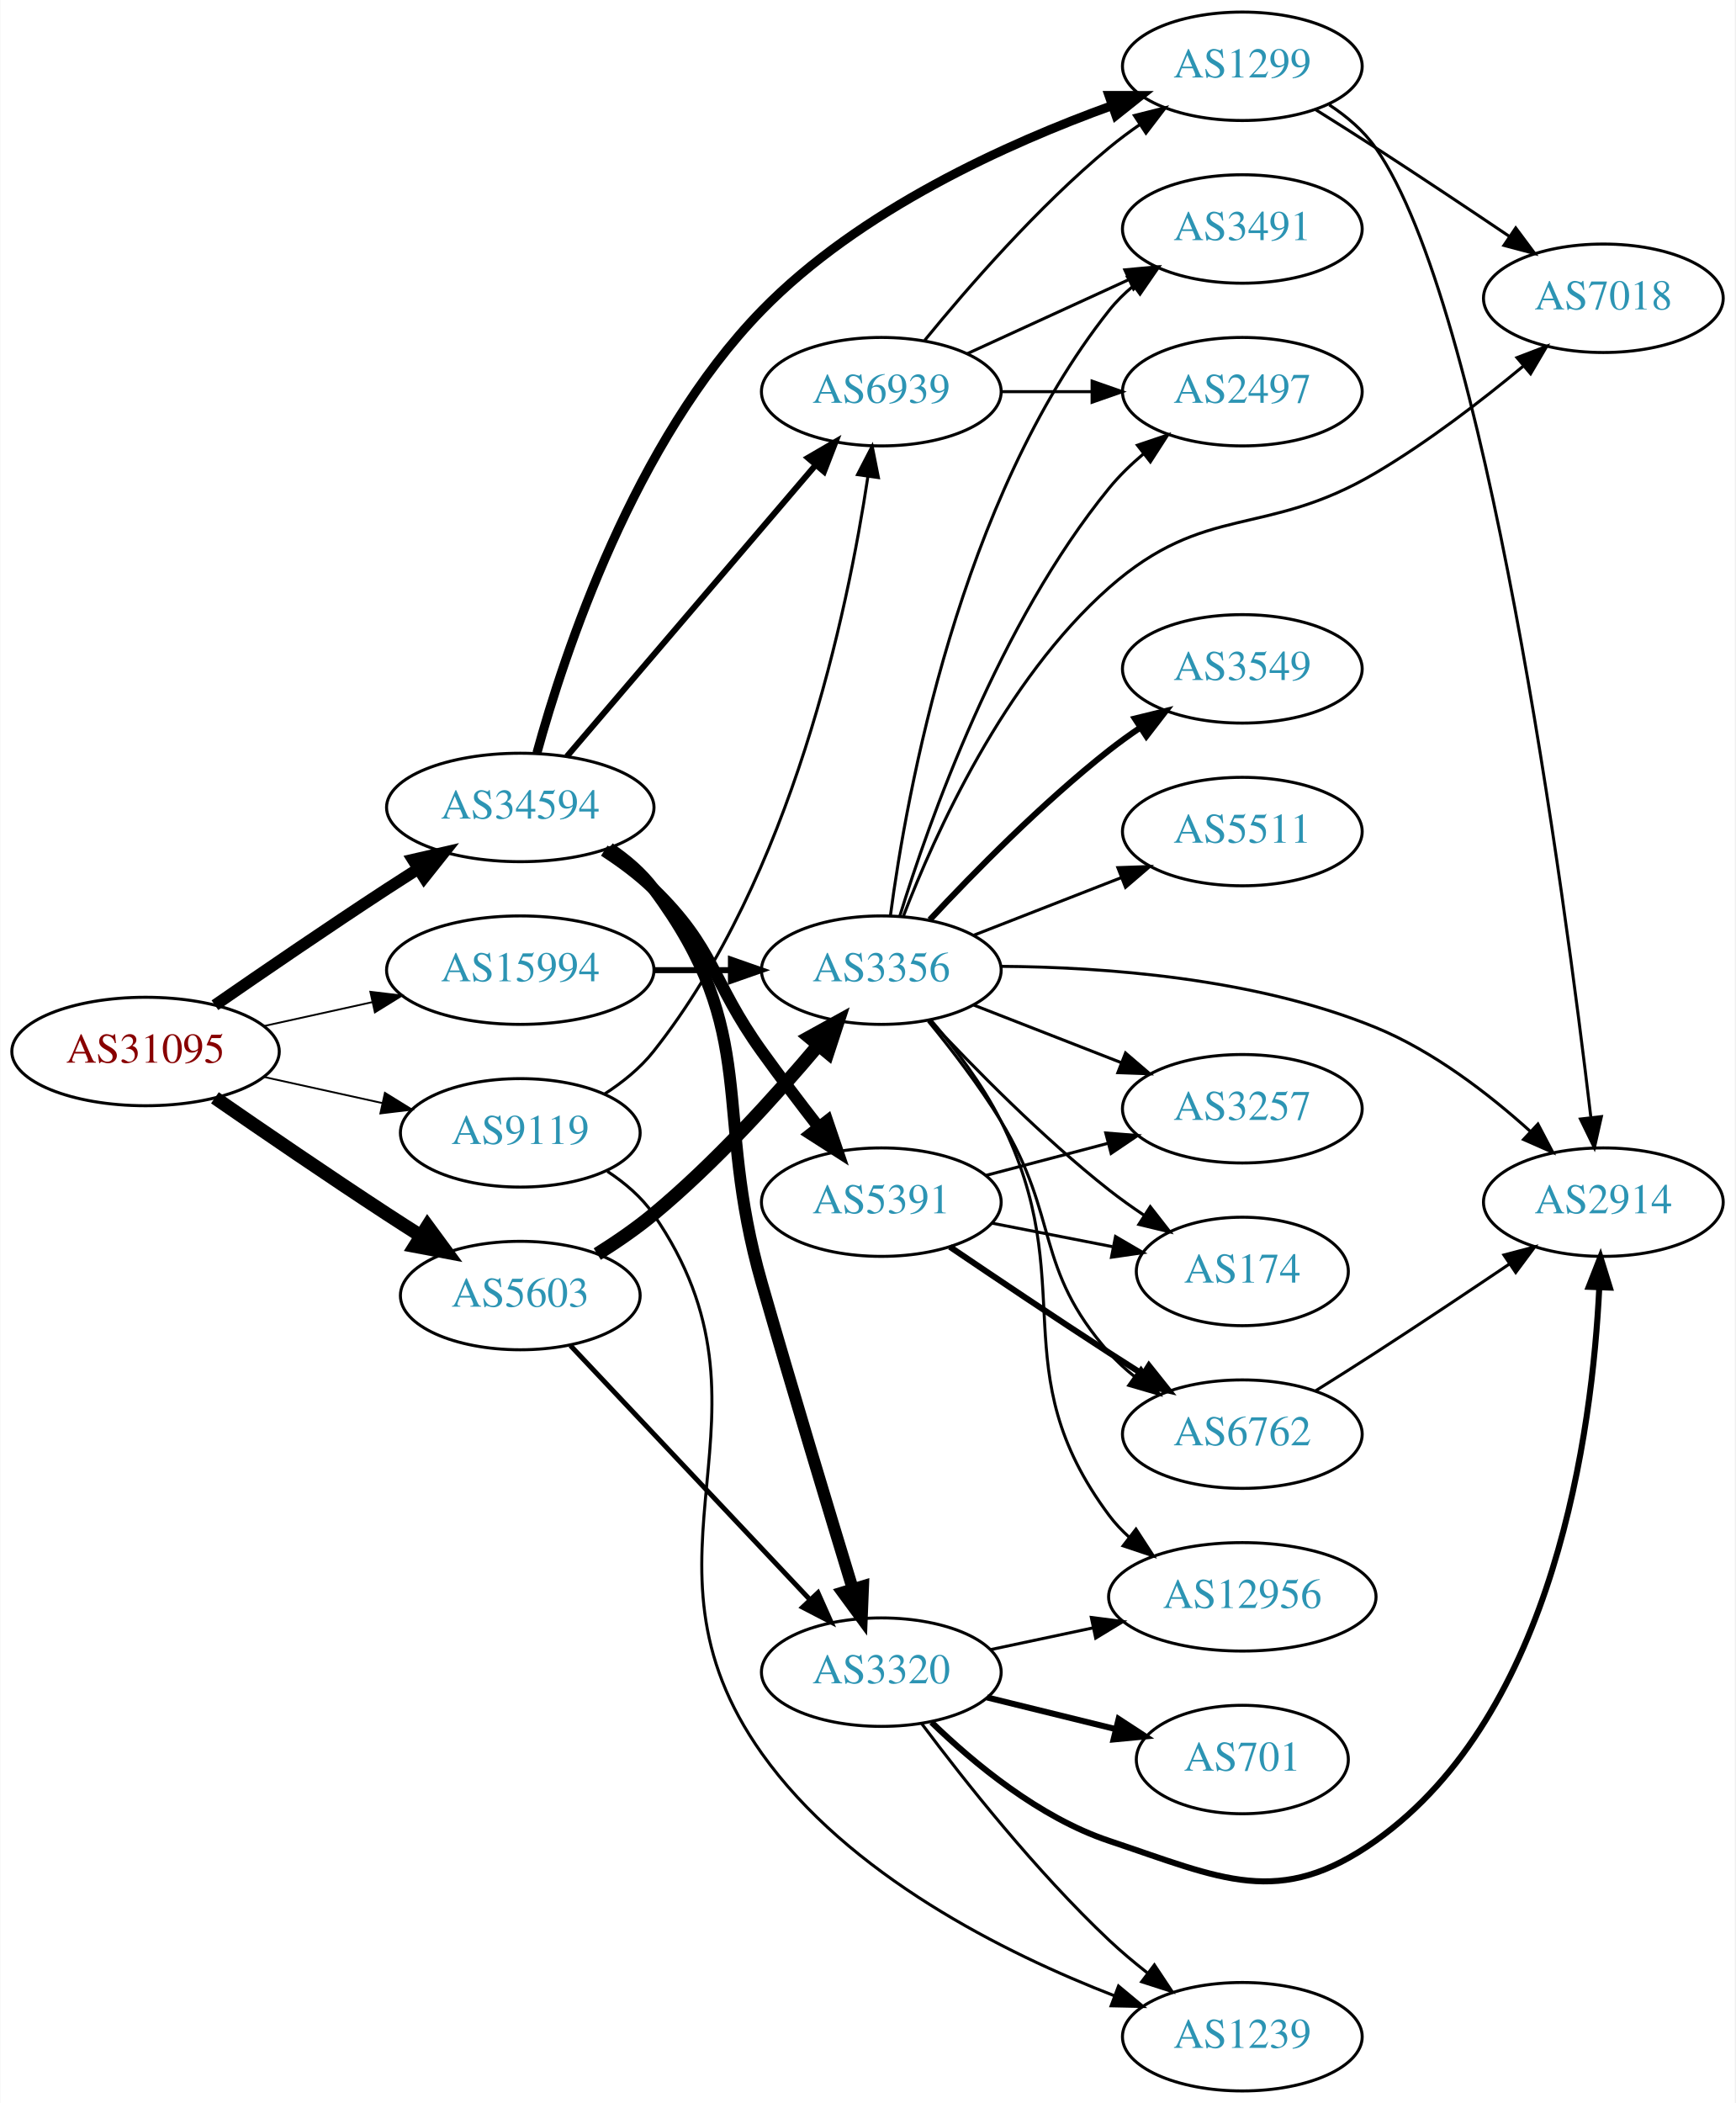
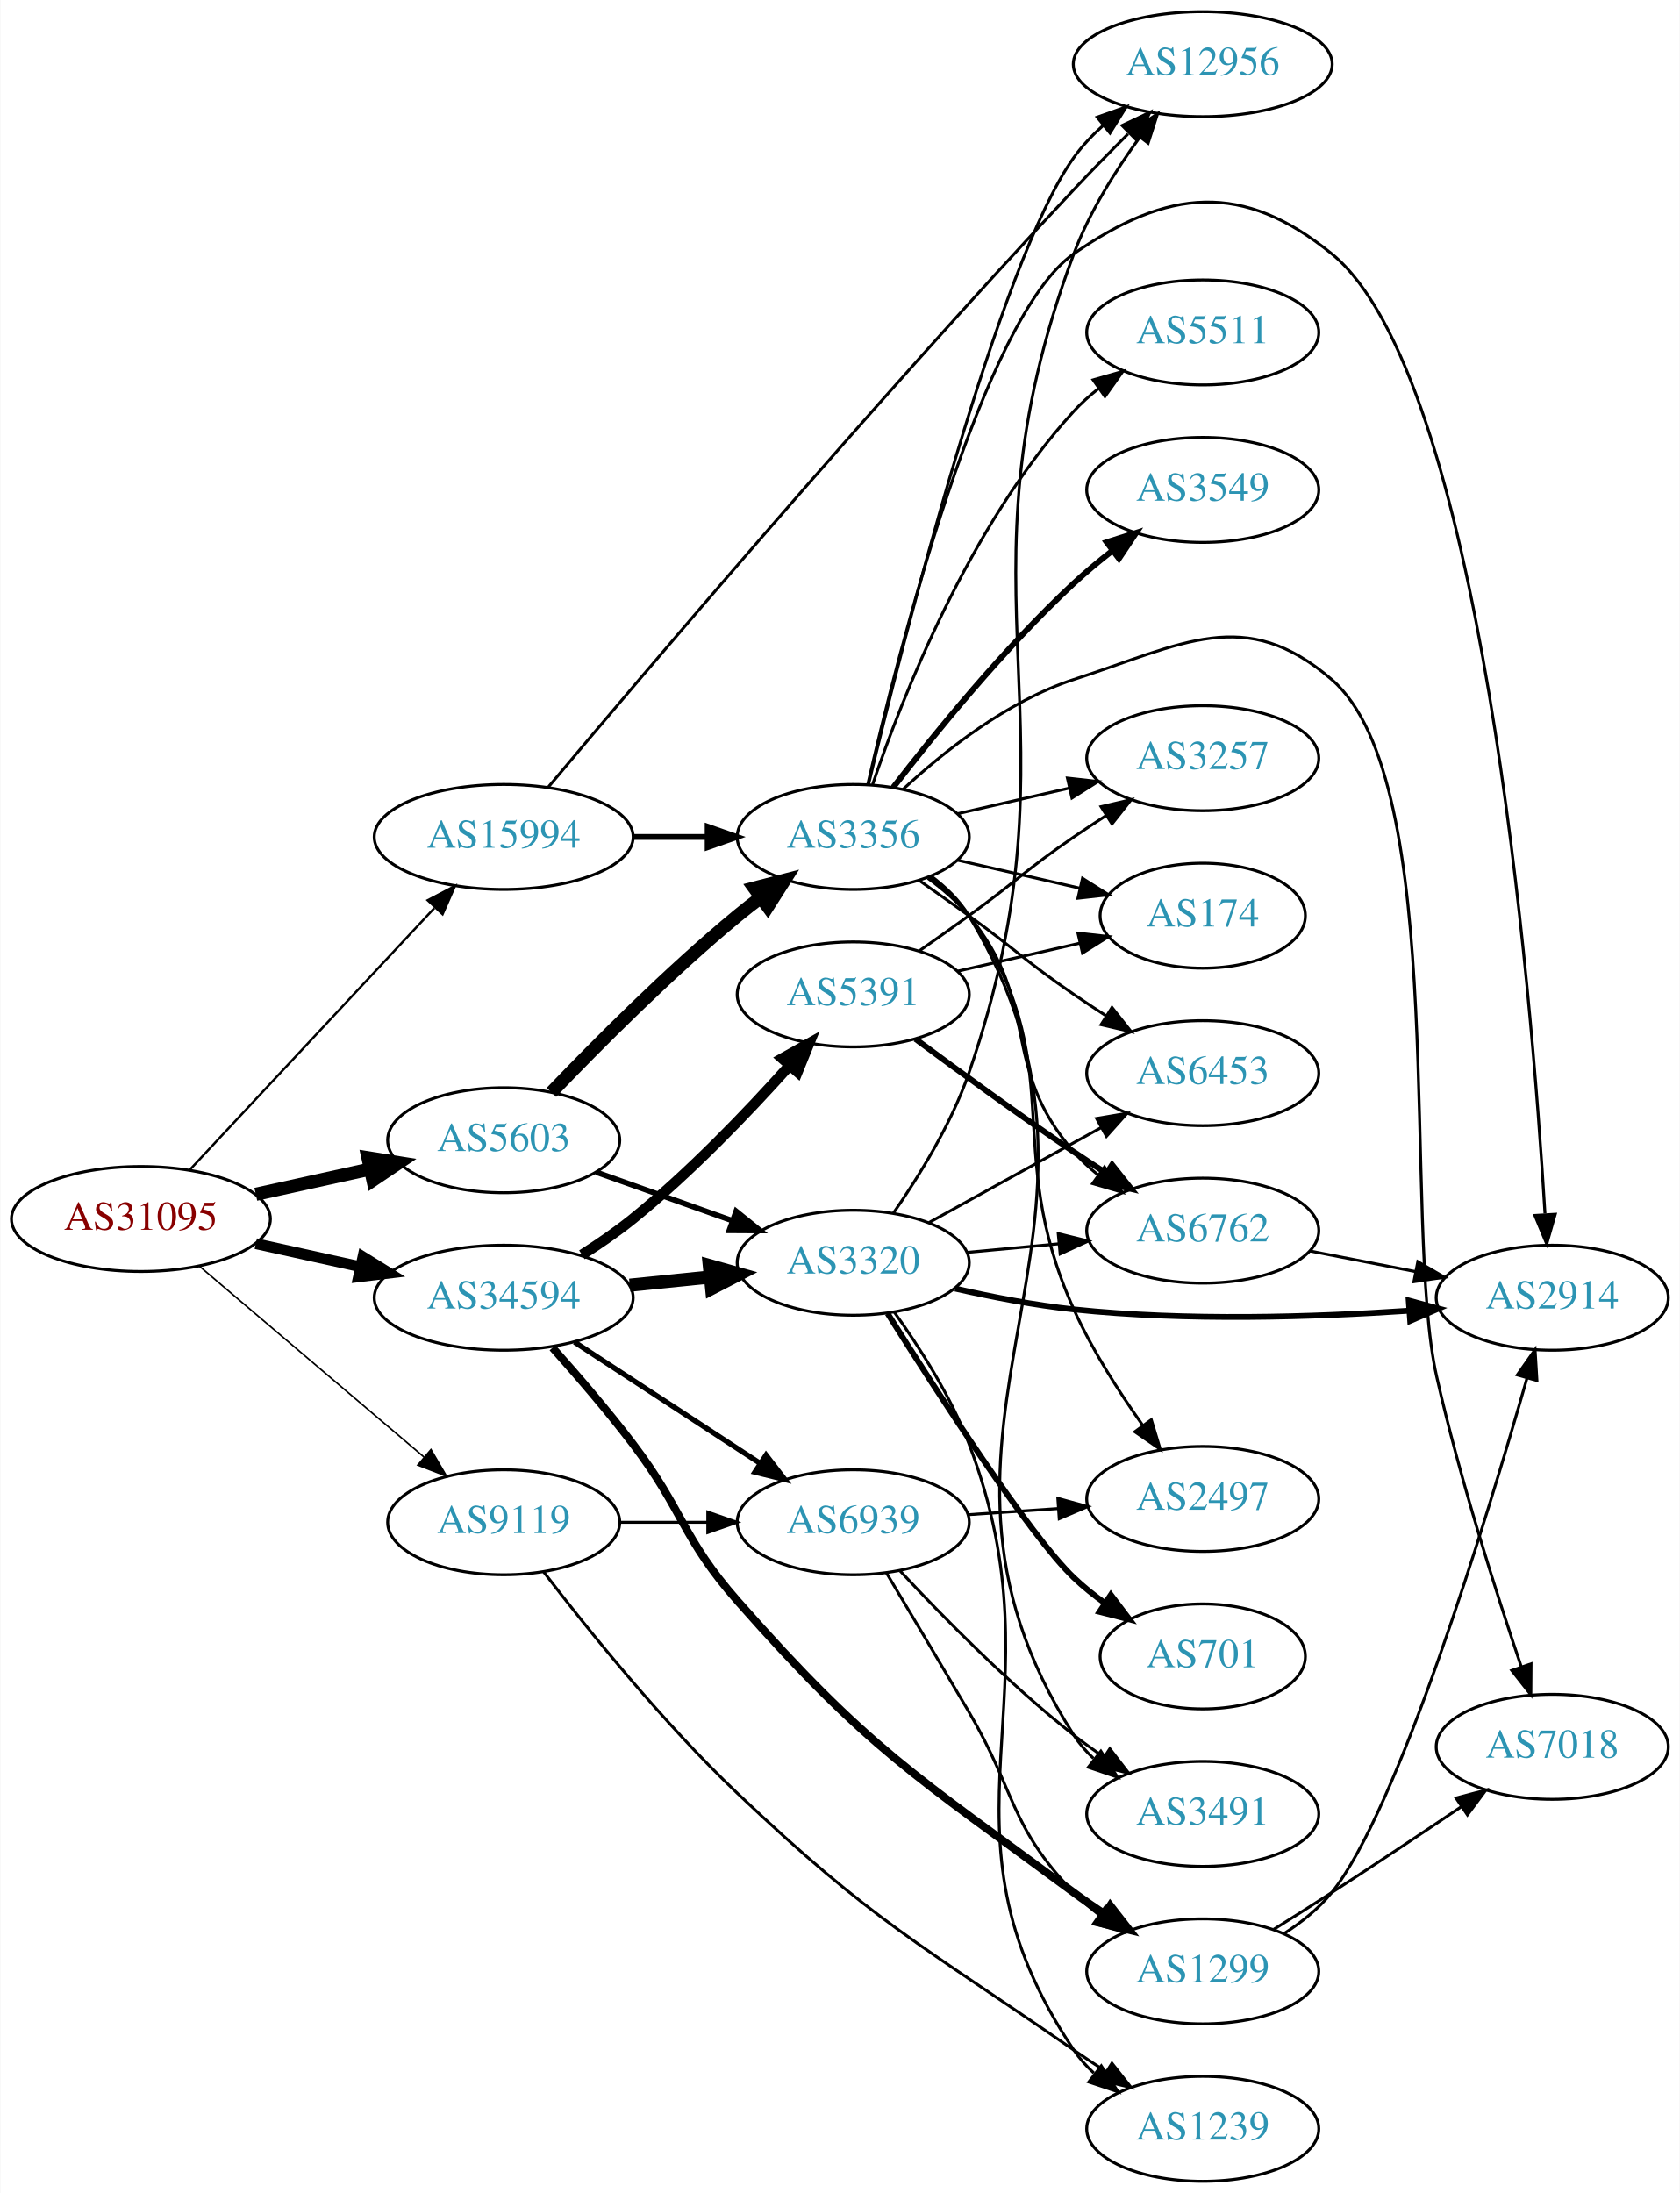
- <svg xmlns="http://www.w3.org/2000/svg" xmlns:xlink="http://www.w3.org/1999/xlink" width="576pt" height="698pt" viewBox="0.00 0.00 575.76 698.00">
-   <g id="graph0" class="graph" transform="scale(1 1) rotate(0) translate(4 694)">
-     <polygon fill="white" stroke="none" points="-4,4 -4,-694 571.762,-694 571.762,4 -4,4" />
+ <svg xmlns="http://www.w3.org/2000/svg" xmlns:xlink="http://www.w3.org/1999/xlink" width="576pt" height="752pt" viewBox="0.00 0.00 575.76 752.00">
+   <g id="graph0" class="graph" transform="scale(1 1) rotate(0) translate(4 748)">
+     <polygon fill="white" stroke="none" points="-4,4 -4,-748 571.762,-748 571.762,4 -4,4" />
    <g id="node1" class="node">
      <g id="a_node1">
        <a xlink:href="/asn/31095" xlink:title="AS31095 ~ Letaliska 26 [AT]">
-           <ellipse fill="#ffffff" stroke="black" cx="44.196" cy="-345" rx="44.393" ry="18" />
-           <text text-anchor="middle" x="44.196" y="-341.3" font-family="Times,serif" font-size="14.00" fill="#880000">AS31095</text>
+           <ellipse fill="#ffffff" stroke="black" cx="44.196" cy="-330" rx="44.393" ry="18" />
+           <text text-anchor="middle" x="44.196" y="-326.3" font-family="Times,serif" font-size="14.00" fill="#880000">AS31095</text>
        </a>
      </g>
    </g>
    <g id="node2" class="node">
      <g id="a_node2">
        <a xlink:href="/asn/5603" xlink:title="AS5603 ~ Telekom Slovenije d.d. [SI]">
-           <ellipse fill="#ffffff" stroke="black" cx="168.588" cy="-264" rx="39.794" ry="18" />
-           <text text-anchor="middle" x="168.588" y="-260.3" font-family="Times,serif" font-size="14.00" fill="#2c94b3">AS5603</text>
+           <ellipse fill="#ffffff" stroke="black" cx="168.588" cy="-357" rx="39.794" ry="18" />
+           <text text-anchor="middle" x="168.588" y="-353.3" font-family="Times,serif" font-size="14.00" fill="#2c94b3">AS5603</text>
        </a>
      </g>
    </g>
    <g id="edge1" class="edge">
-       <path fill="none" stroke="black" stroke-width="4.5" d="M67.227,-329.633C83.029,-318.695 104.886,-303.739 124.392,-291 127.974,-288.661 131.745,-286.241 135.505,-283.856" />
-       <polygon fill="black" stroke="black" stroke-width="4.5" points="137.8,-287.064 144.166,-278.404 133.605,-280.399 137.8,-287.064" />
+       <path fill="none" stroke="black" stroke-width="4.5" d="M83.586,-338.469C95.977,-341.202 109.824,-344.257 122.644,-347.085" />
+       <polygon fill="black" stroke="black" stroke-width="4.5" points="122.045,-350.985 132.659,-349.295 123.742,-343.295 122.045,-350.985" />
    </g>
    <g id="node3" class="node">
      <g id="a_node3">
        <a xlink:href="/asn/9119" xlink:title="AS9119 ~ SOFTNET-AS [SI]">
-           <ellipse fill="#ffffff" stroke="black" cx="168.588" cy="-318" rx="39.794" ry="18" />
-           <text text-anchor="middle" x="168.588" y="-314.3" font-family="Times,serif" font-size="14.00" fill="#2c94b3">AS9119</text>
+           <ellipse fill="#ffffff" stroke="black" cx="168.588" cy="-226" rx="39.794" ry="18" />
+           <text text-anchor="middle" x="168.588" y="-222.3" font-family="Times,serif" font-size="14.00" fill="#2c94b3">AS9119</text>
        </a>
      </g>
    </g>
    <g id="edge2" class="edge">
-       <path fill="none" stroke="black" stroke-width="0.6" d="M83.586,-336.531C95.977,-333.798 109.824,-330.743 122.644,-327.915" />
-       <polygon fill="black" stroke="black" stroke-width="0.6" points="123.648,-331.278 132.659,-325.705 122.14,-324.442 123.648,-331.278" />
+       <path fill="none" stroke="black" stroke-width="0.529" d="M64.32,-313.75C85.008,-296.17 118.131,-268.025 141.269,-248.364" />
+       <polygon fill="black" stroke="black" stroke-width="0.529" points="143.645,-250.938 149,-241.795 139.113,-245.604 143.645,-250.938" />
    </g>
    <g id="node4" class="node">
      <g id="a_node4">
        <a xlink:href="/asn/15994" xlink:title="AS15994 ~ A1 Hrvatska d.o.o. Zagreb, Croatia [HR]">
-           <ellipse fill="#ffffff" stroke="black" cx="168.588" cy="-372" rx="44.393" ry="18" />
-           <text text-anchor="middle" x="168.588" y="-368.3" font-family="Times,serif" font-size="14.00" fill="#2c94b3">AS15994</text>
+           <ellipse fill="#ffffff" stroke="black" cx="168.588" cy="-461" rx="44.393" ry="18" />
+           <text text-anchor="middle" x="168.588" y="-457.3" font-family="Times,serif" font-size="14.00" fill="#2c94b3">AS15994</text>
        </a>
      </g>
    </g>
    <g id="edge3" class="edge">
-       <path fill="none" stroke="black" stroke-width="0.6" d="M83.586,-353.469C94.978,-355.982 107.6,-358.767 119.525,-361.397" />
-       <polygon fill="black" stroke="black" stroke-width="0.6" points="118.815,-364.825 129.335,-363.561 120.323,-357.989 118.815,-364.825" />
+       <path fill="none" stroke="black" stroke-width="0.794" d="M60.946,-346.858C82.244,-369.653 120.366,-410.456 144.792,-436.6" />
+       <polygon fill="black" stroke="black" stroke-width="0.794" points="142.514,-439.289 151.899,-444.207 147.629,-434.51 142.514,-439.289" />
    </g>
    <g id="node5" class="node">
      <g id="a_node5">
        <a xlink:href="/asn/34594" xlink:title="AS34594 ~ OT - OPTIMA TELEKOM d.d. [HR]">
-           <ellipse fill="#ffffff" stroke="black" cx="168.588" cy="-426" rx="44.393" ry="18" />
-           <text text-anchor="middle" x="168.588" y="-422.3" font-family="Times,serif" font-size="14.00" fill="#2c94b3">AS34594</text>
+           <ellipse fill="#ffffff" stroke="black" cx="168.588" cy="-303" rx="44.393" ry="18" />
+           <text text-anchor="middle" x="168.588" y="-299.3" font-family="Times,serif" font-size="14.00" fill="#2c94b3">AS34594</text>
        </a>
      </g>
    </g>
    <g id="edge4" class="edge">
-       <path fill="none" stroke="black" stroke-width="3.9" d="M67.227,-360.367C83.029,-371.305 104.886,-386.261 124.392,-399 127.713,-401.169 131.195,-403.406 134.681,-405.621" />
-       <polygon fill="black" stroke="black" stroke-width="3.9" points="132.938,-408.66 143.264,-411.032 136.671,-402.738 132.938,-408.66" />
+       <path fill="none" stroke="black" stroke-width="3.706" d="M83.586,-321.531C94.978,-319.018 107.6,-316.233 119.525,-313.603" />
+       <polygon fill="black" stroke="black" stroke-width="3.706" points="120.323,-317.011 129.335,-311.439 118.815,-310.175 120.323,-317.011" />
    </g>
    <g id="node6" class="node">
      <g id="a_node6">
        <a xlink:href="/asn/3356" xlink:title="AS3356 ~ Level 3 Parent, LLC [US]">
-           <ellipse fill="#ffffff" stroke="black" cx="288.431" cy="-372" rx="39.794" ry="18" />
-           <text text-anchor="middle" x="288.431" y="-368.3" font-family="Times,serif" font-size="14.00" fill="#2c94b3">AS3356</text>
+           <ellipse fill="#ffffff" stroke="black" cx="288.431" cy="-461" rx="39.794" ry="18" />
+           <text text-anchor="middle" x="288.431" y="-457.3" font-family="Times,serif" font-size="14.00" fill="#2c94b3">AS3356</text>
        </a>
      </g>
    </g>
    <g id="edge5" class="edge">
-       <path fill="none" stroke="black" stroke-width="4.5" d="M194.141,-277.764C200.45,-281.72 207.066,-286.257 212.784,-291 233.15,-307.891 253.306,-330.185 267.531,-347.107" />
-       <polygon fill="black" stroke="black" stroke-width="4.5" points="264.602,-349.744 274.012,-354.935 270.668,-344.722 264.602,-349.744" />
+       <path fill="none" stroke="black" stroke-width="4.5" d="M184.958,-373.422C200.422,-389.578 225.279,-414.578 248.784,-434 251.308,-436.085 253.987,-438.178 256.71,-440.225" />
+       <polygon fill="black" stroke="black" stroke-width="4.5" points="254.5,-443.486 264.905,-446.176 259.127,-437.114 254.5,-443.486" />
    </g>
    <g id="node7" class="node">
      <g id="a_node7">
        <a xlink:href="/asn/3320" xlink:title="AS3320 ~ DTAG [DE]">
-           <ellipse fill="#ffffff" stroke="black" cx="288.431" cy="-139" rx="39.794" ry="18" />
-           <text text-anchor="middle" x="288.431" y="-135.3" font-family="Times,serif" font-size="14.00" fill="#2c94b3">AS3320</text>
+           <ellipse fill="#ffffff" stroke="black" cx="288.431" cy="-315" rx="39.794" ry="18" />
+           <text text-anchor="middle" x="288.431" y="-311.3" font-family="Times,serif" font-size="14.00" fill="#2c94b3">AS3320</text>
        </a>
      </g>
    </g>
    <g id="edge6" class="edge">
-       <path fill="none" stroke="black" stroke-width="1.636" d="M185.237,-247.401C205.575,-225.828 241.243,-187.994 264.601,-163.216" />
-       <polygon fill="black" stroke="black" stroke-width="1.636" points="267.405,-165.345 271.717,-155.668 262.311,-160.543 267.405,-165.345" />
-     </g>
-     <g id="node19" class="node">
-       <g id="a_node19">
+       <path fill="none" stroke="black" stroke-width="1.875" d="M200.242,-346.075C214.452,-341.01 231.535,-334.922 246.8,-329.481" />
+       <polygon fill="black" stroke="black" stroke-width="1.875" points="248.276,-332.671 256.521,-326.017 245.926,-326.077 248.276,-332.671" />
+     </g>
+     <g id="node20" class="node">
+       <g id="a_node20">
        <a xlink:href="/asn/1239" xlink:title="AS1239 ~ Sprint [US]">
          <ellipse fill="#ffffff" stroke="black" cx="408.273" cy="-18" rx="39.794" ry="18" />
          <text text-anchor="middle" x="408.273" y="-14.3" font-family="Times,serif" font-size="14.00" fill="#2c94b3">AS1239</text>
        </a>
      </g>
    </g>
-     <g id="edge22" class="edge">
-       <path fill="none" stroke="black" d="M197.505,-305.219C203.316,-301.395 208.859,-296.673 212.784,-291 258.959,-224.27 201.835,-178.188 248.784,-112 277.413,-71.64 329.306,-45.735 365.899,-31.552" />
-       <polygon fill="black" stroke="black" points="367.175,-34.811 375.314,-28.029 364.722,-28.255 367.175,-34.811" />
-     </g>
-     <g id="node20" class="node">
-       <g id="a_node20">
-         <a xlink:href="/asn/6939" xlink:title="AS6939 ~ Hurricane Electric LLC [US]">
-           <ellipse fill="#ffffff" stroke="black" cx="288.431" cy="-564" rx="39.794" ry="18" />
-           <text text-anchor="middle" x="288.431" y="-560.3" font-family="Times,serif" font-size="14.00" fill="#2c94b3">AS6939</text>
-         </a>
-       </g>
-     </g>
-     <g id="edge21" class="edge">
-       <path fill="none" stroke="black" d="M196.533,-330.876C202.522,-334.74 208.389,-339.456 212.784,-345 258.777,-403.013 277.236,-491.004 283.968,-535.74" />
-       <polygon fill="black" stroke="black" points="280.536,-536.472 285.403,-545.883 287.467,-535.491 280.536,-536.472" />
-     </g>
-     <g id="edge26" class="edge">
-       <path fill="none" stroke="black" stroke-width="2" d="M212.799,-372C221.112,-372 229.875,-372 238.357,-372" />
-       <polygon fill="black" stroke="black" stroke-width="2" points="238.516,-375.5 248.516,-372 238.516,-368.5 238.516,-375.5" />
-     </g>
-     <g id="edge30" class="edge">
-       <path fill="none" stroke="black" stroke-width="4" d="M198.115,-412.422C203.617,-408.719 208.875,-404.249 212.784,-399 248.852,-350.575 232.119,-326.035 248.784,-268 258.867,-232.887 271.04,-192.578 278.994,-166.497" />
-       <polygon fill="black" stroke="black" stroke-width="4" points="282.349,-167.495 281.924,-156.909 275.655,-165.45 282.349,-167.495" />
-     </g>
-     <g id="edge28" class="edge">
-       <path fill="none" stroke="black" stroke-width="2" d="M184.038,-442.922C204.735,-467.159 242.935,-511.893 266.659,-539.675" />
-       <polygon fill="black" stroke="black" stroke-width="2" points="264.075,-542.039 273.231,-547.371 269.399,-537.494 264.075,-542.039" />
+     <g id="edge25" class="edge">
+       <path fill="none" stroke="black" d="M182.329,-208.929C197.211,-189.517 223.081,-157.364 248.784,-133 295.568,-88.653 311.068,-81.679 364.077,-45 367.595,-42.566 371.326,-40.087 375.064,-37.668" />
+       <polygon fill="black" stroke="black" points="377.137,-40.498 383.701,-32.181 373.383,-34.59 377.137,-40.498" />
    </g>
    <g id="node21" class="node">
      <g id="a_node21">
-         <a xlink:href="/asn/1299" xlink:title="AS1299 ~ Telia Carrier [EU]">
-           <ellipse fill="#ffffff" stroke="black" cx="408.273" cy="-672" rx="39.794" ry="18" />
-           <text text-anchor="middle" x="408.273" y="-668.3" font-family="Times,serif" font-size="14.00" fill="#2c94b3">AS1299</text>
-         </a>
-       </g>
-     </g>
-     <g id="edge27" class="edge">
-       <path fill="none" stroke="black" stroke-width="3" d="M174.117,-444.107C183.181,-477.089 206.409,-547.554 248.784,-591 281.226,-624.262 330.235,-646.395 365.157,-658.997" />
-       <polygon fill="black" stroke="black" stroke-width="3" points="364.013,-662.305 374.608,-662.3 366.323,-655.697 364.013,-662.305" />
-     </g>
-     <g id="node22" class="node">
-       <g id="a_node22">
-         <a xlink:href="/asn/5391" xlink:title="AS5391 ~ Croatian Telecom Inc. [HR]">
-           <ellipse fill="#ffffff" stroke="black" cx="288.431" cy="-295" rx="39.794" ry="18" />
-           <text text-anchor="middle" x="288.431" y="-291.3" font-family="Times,serif" font-size="14.00" fill="#2c94b3">AS5391</text>
-         </a>
-       </g>
+         <a xlink:href="/asn/6939" xlink:title="AS6939 ~ Hurricane Electric LLC [US]">
+           <ellipse fill="#ffffff" stroke="black" cx="288.431" cy="-226" rx="39.794" ry="18" />
+           <text text-anchor="middle" x="288.431" y="-222.3" font-family="Times,serif" font-size="14.00" fill="#2c94b3">AS6939</text>
+         </a>
+       </g>
+     </g>
+     <g id="edge24" class="edge">
+       <path fill="none" stroke="black" d="M208.501,-226C218.054,-226 228.404,-226 238.367,-226" />
+       <polygon fill="black" stroke="black" points="238.559,-229.5 248.559,-226 238.559,-222.5 238.559,-229.5" />
    </g>
    <g id="edge29" class="edge">
-       <path fill="none" stroke="black" stroke-width="4" d="M196.472,-411.671C202.196,-407.964 207.962,-403.682 212.784,-399 233.478,-378.906 231.954,-368.425 248.784,-345 254.771,-336.668 261.541,-327.751 267.723,-319.788" />
-       <polygon fill="black" stroke="black" stroke-width="4" points="270.489,-321.933 273.895,-311.901 264.976,-317.619 270.489,-321.933" />
+       <path fill="none" stroke="black" stroke-width="2" d="M212.799,-461C221.112,-461 229.875,-461 238.357,-461" />
+       <polygon fill="black" stroke="black" stroke-width="2" points="238.516,-464.5 248.516,-461 238.516,-457.5 238.516,-464.5" />
    </g>
    <g id="node8" class="node">
      <g id="a_node8">
        <a xlink:href="/asn/12956" xlink:title="AS12956 ~ TELXIUS [ES]">
-           <ellipse fill="#ffffff" stroke="black" cx="408.273" cy="-164" rx="44.393" ry="18" />
-           <text text-anchor="middle" x="408.273" y="-160.3" font-family="Times,serif" font-size="14.00" fill="#2c94b3">AS12956</text>
-         </a>
-       </g>
+           <ellipse fill="#ffffff" stroke="black" cx="408.273" cy="-726" rx="44.393" ry="18" />
+           <text text-anchor="middle" x="408.273" y="-722.3" font-family="Times,serif" font-size="14.00" fill="#2c94b3">AS12956</text>
+         </a>
+       </g>
+     </g>
+     <g id="edge30" class="edge">
+       <path fill="none" stroke="black" d="M183.844,-478.057C215.485,-515.74 294.307,-608.639 364.077,-683 369.983,-689.294 376.51,-695.942 382.663,-702.08" />
+       <polygon fill="black" stroke="black" points="380.611,-704.973 390.183,-709.517 385.534,-699.996 380.611,-704.973" />
+     </g>
+     <g id="edge34" class="edge">
+       <path fill="none" stroke="black" stroke-width="4.5" d="M211.799,-307.298C220.724,-308.207 230.207,-309.173 239.331,-310.102" />
+       <polygon fill="black" stroke="black" stroke-width="4.5" points="239.084,-314.035 249.431,-311.13 239.882,-306.2 239.084,-314.035" />
+     </g>
+     <g id="edge31" class="edge">
+       <path fill="none" stroke="black" stroke-width="1.8" d="M192.87,-287.787C211.1,-275.876 236.621,-259.2 256.556,-246.174" />
+       <polygon fill="black" stroke="black" stroke-width="1.8" points="258.54,-249.059 264.997,-240.659 254.711,-243.199 258.54,-249.059" />
+     </g>
+     <g id="node22" class="node">
+       <g id="a_node22">
+         <a xlink:href="/asn/1299" xlink:title="AS1299 ~ Telia Carrier [EU]">
+           <ellipse fill="#ffffff" stroke="black" cx="408.273" cy="-72" rx="39.794" ry="18" />
+           <text text-anchor="middle" x="408.273" y="-68.3" font-family="Times,serif" font-size="14.00" fill="#2c94b3">AS1299</text>
+         </a>
+       </g>
+     </g>
+     <g id="edge33" class="edge">
+       <path fill="none" stroke="black" stroke-width="2.7" d="M185.33,-285.859C193.769,-276.406 204.173,-264.322 212.784,-253 230.247,-230.042 229.718,-220.644 248.784,-199 293.621,-148.101 309.532,-139.321 364.077,-99 367.438,-96.516 371.029,-94.029 374.652,-91.625" />
+       <polygon fill="black" stroke="black" stroke-width="2.7" points="376.554,-94.563 383.067,-86.207 372.765,-88.677 376.554,-94.563" />
+     </g>
+     <g id="node23" class="node">
+       <g id="a_node23">
+         <a xlink:href="/asn/5391" xlink:title="AS5391 ~ Croatian Telecom Inc. [HR]">
+           <ellipse fill="#ffffff" stroke="black" cx="288.431" cy="-407" rx="39.794" ry="18" />
+           <text text-anchor="middle" x="288.431" y="-403.3" font-family="Times,serif" font-size="14.00" fill="#2c94b3">AS5391</text>
+         </a>
+       </g>
+     </g>
+     <g id="edge32" class="edge">
+       <path fill="none" stroke="black" stroke-width="3.6" d="M195.417,-317.719C201.314,-321.463 207.42,-325.664 212.784,-330 232.39,-345.847 252.138,-366.471 266.393,-382.385" />
+       <polygon fill="black" stroke="black" stroke-width="3.6" points="264.075,-385.048 273.318,-390.228 269.323,-380.415 264.075,-385.048" />
    </g>
    <g id="edge7" class="edge">
-       <path fill="none" stroke="black" d="M304.812,-355.537C312.743,-346.283 322,-334.171 328.077,-322 355.051,-267.979 328.01,-239.425 364.077,-191 366.032,-188.376 368.324,-185.946 370.815,-183.709" />
-       <polygon fill="black" stroke="black" points="372.975,-186.463 378.746,-177.578 368.694,-180.925 372.975,-186.463" />
+       <path fill="none" stroke="black" d="M293.69,-479.062C305.311,-527.348 338.413,-658.174 364.077,-694 366.917,-697.964 370.397,-701.643 374.138,-704.988" />
+       <polygon fill="black" stroke="black" points="372.077,-707.823 382.06,-711.37 376.468,-702.371 372.077,-707.823" />
    </g>
    <g id="node9" class="node">
      <g id="a_node9">
-         <a xlink:href="/asn/5511" xlink:title="AS5511 ~ Orange S.A. [FR]">
-           <ellipse fill="#ffffff" stroke="black" cx="408.273" cy="-418" rx="39.794" ry="18" />
-           <text text-anchor="middle" x="408.273" y="-414.3" font-family="Times,serif" font-size="14.00" fill="#2c94b3">AS5511</text>
+         <a xlink:href="/asn/174" xlink:title="AS174 ~ Cogent Communications [US]">
+           <ellipse fill="#ffffff" stroke="black" cx="408.273" cy="-434" rx="35.194" ry="18" />
+           <text text-anchor="middle" x="408.273" y="-430.3" font-family="Times,serif" font-size="14.00" fill="#2c94b3">AS174</text>
        </a>
      </g>
    </g>
    <g id="edge8" class="edge">
-       <path fill="none" stroke="black" d="M319.167,-383.608C333.961,-389.382 352.039,-396.439 367.96,-402.654" />
-       <polygon fill="black" stroke="black" points="366.958,-406.02 377.546,-406.396 369.503,-399.499 366.958,-406.02" />
+       <path fill="none" stroke="black" d="M324.15,-453.045C337.243,-450.045 352.265,-446.604 365.906,-443.478" />
+       <polygon fill="black" stroke="black" points="367.047,-446.807 376.013,-441.162 365.484,-439.984 367.047,-446.807" />
    </g>
    <g id="node10" class="node">
      <g id="a_node10">
-         <a xlink:href="/asn/3491" xlink:title="AS3491 ~ PCCW Global, Inc. [US]">
-           <ellipse fill="#ffffff" stroke="black" cx="408.273" cy="-618" rx="39.794" ry="18" />
-           <text text-anchor="middle" x="408.273" y="-614.3" font-family="Times,serif" font-size="14.00" fill="#2c94b3">AS3491</text>
+         <a xlink:href="/asn/6453" xlink:title="AS6453 ~ TATA COMMUNICATIONS (AMERICA) INC [US]">
+           <ellipse fill="#ffffff" stroke="black" cx="408.273" cy="-380" rx="39.794" ry="18" />
+           <text text-anchor="middle" x="408.273" y="-376.3" font-family="Times,serif" font-size="14.00" fill="#2c94b3">AS6453</text>
        </a>
      </g>
    </g>
    <g id="edge9" class="edge">
-       <path fill="none" stroke="black" d="M291.459,-390.117C296.769,-430.282 314.293,-528.203 364.077,-591 366.412,-593.945 369.163,-596.657 372.126,-599.131" />
-       <polygon fill="black" stroke="black" points="370.189,-602.051 380.328,-605.124 374.318,-596.398 370.189,-602.051" />
+       <path fill="none" stroke="black" d="M311.188,-445.991C316.722,-442.121 322.641,-437.936 328.077,-434 344.277,-422.271 347.583,-418.311 364.077,-407 367.606,-404.581 371.343,-402.111 375.084,-399.698" />
+       <polygon fill="black" stroke="black" points="377.156,-402.528 383.725,-394.216 373.406,-396.618 377.156,-402.528" />
    </g>
    <g id="node11" class="node">
      <g id="a_node11">
-         <a xlink:href="/asn/2914" xlink:title="AS2914 ~ NTT America, Inc. [US]">
-           <ellipse fill="#ffffff" stroke="black" cx="528.116" cy="-295" rx="39.794" ry="18" />
-           <text text-anchor="middle" x="528.116" y="-291.3" font-family="Times,serif" font-size="14.00" fill="#2c94b3">AS2914</text>
+         <a xlink:href="/asn/5511" xlink:title="AS5511 ~ Orange S.A. [FR]">
+           <ellipse fill="#ffffff" stroke="black" cx="408.273" cy="-634" rx="39.794" ry="18" />
+           <text text-anchor="middle" x="408.273" y="-630.3" font-family="Times,serif" font-size="14.00" fill="#2c94b3">AS5511</text>
        </a>
      </g>
    </g>
    <g id="edge10" class="edge">
-       <path fill="none" stroke="black" d="M328.107,-373.262C362.089,-373.046 412.247,-369.453 452.469,-353 471.643,-345.157 490.057,-330.947 503.799,-318.556" />
-       <polygon fill="black" stroke="black" points="506.4,-320.916 511.32,-311.533 501.622,-315.8 506.4,-320.916" />
+       <path fill="none" stroke="black" d="M295.093,-479.027C305.095,-508.59 328.28,-567.983 364.077,-607 366.618,-609.77 369.506,-612.364 372.556,-614.764" />
+       <polygon fill="black" stroke="black" points="370.694,-617.734 380.878,-620.654 374.738,-612.021 370.694,-617.734" />
    </g>
    <g id="node12" class="node">
      <g id="a_node12">
-         <a xlink:href="/asn/2497" xlink:title="AS2497 ~ Internet Initiative Japan Inc. [JP]">
-           <ellipse fill="#ffffff" stroke="black" cx="408.273" cy="-564" rx="39.794" ry="18" />
-           <text text-anchor="middle" x="408.273" y="-560.3" font-family="Times,serif" font-size="14.00" fill="#2c94b3">AS2497</text>
+         <a xlink:href="/asn/3549" xlink:title="AS3549 ~ Level 3 Parent, LLC [US]">
+           <ellipse fill="#ffffff" stroke="black" cx="408.273" cy="-580" rx="39.794" ry="18" />
+           <text text-anchor="middle" x="408.273" y="-576.3" font-family="Times,serif" font-size="14.00" fill="#2c94b3">AS3549</text>
        </a>
      </g>
    </g>
    <g id="edge11" class="edge">
-       <path fill="none" stroke="black" d="M294.563,-389.922C304.209,-421.304 327.431,-487.131 364.077,-532 367.387,-536.052 371.319,-539.865 375.441,-543.347" />
-       <polygon fill="black" stroke="black" points="373.451,-546.233 383.491,-549.616 377.751,-540.71 373.451,-546.233" />
+       <path fill="none" stroke="black" stroke-width="2" d="M302.167,-478.016C316.272,-496.311 340.187,-525.761 364.077,-548 368.176,-551.816 372.726,-555.6 377.291,-559.159" />
+       <polygon fill="black" stroke="black" stroke-width="2" points="375.334,-562.066 385.43,-565.279 379.541,-556.472 375.334,-562.066" />
    </g>
    <g id="node13" class="node">
      <g id="a_node13">
-         <a xlink:href="/asn/7018" xlink:title="AS7018 ~ AT&amp;T Services, Inc. [US]">
-           <ellipse fill="#ffffff" stroke="black" cx="528.116" cy="-595" rx="39.794" ry="18" />
-           <text text-anchor="middle" x="528.116" y="-591.3" font-family="Times,serif" font-size="14.00" fill="#2c94b3">AS7018</text>
+         <a xlink:href="/asn/3491" xlink:title="AS3491 ~ PCCW Global, Inc. [US]">
+           <ellipse fill="#ffffff" stroke="black" cx="408.273" cy="-126" rx="39.794" ry="18" />
+           <text text-anchor="middle" x="408.273" y="-122.3" font-family="Times,serif" font-size="14.00" fill="#2c94b3">AS3491</text>
        </a>
      </g>
    </g>
    <g id="edge12" class="edge">
-       <path fill="none" stroke="black" d="M295.786,-389.983C306.166,-417.011 329.167,-468.213 364.077,-499 396.149,-527.284 415.645,-515.261 452.469,-537 469.836,-547.252 487.73,-561.026 501.643,-572.578" />
-       <polygon fill="black" stroke="black" points="499.443,-575.301 509.341,-579.08 503.96,-569.953 499.443,-575.301" />
+       <path fill="none" stroke="black" d="M315.105,-447.619C320.142,-443.863 324.857,-439.322 328.077,-434 393.265,-326.279 296.155,-259.018 364.077,-153 365.938,-150.096 368.234,-147.45 370.79,-145.051" />
+       <polygon fill="black" stroke="black" points="373.339,-147.501 379.061,-138.584 369.027,-141.986 373.339,-147.501" />
    </g>
    <g id="node14" class="node">
      <g id="a_node14">
-         <a xlink:href="/asn/6762" xlink:title="AS6762 ~ TELECOM ITALIA SPARKLE S.p.A. [IT]">
-           <ellipse fill="#ffffff" stroke="black" cx="408.273" cy="-218" rx="39.794" ry="18" />
-           <text text-anchor="middle" x="408.273" y="-214.3" font-family="Times,serif" font-size="14.00" fill="#2c94b3">AS6762</text>
+         <a xlink:href="/asn/7018" xlink:title="AS7018 ~ AT&amp;T Services, Inc. [US]">
+           <ellipse fill="#ffffff" stroke="black" cx="528.116" cy="-149" rx="39.794" ry="18" />
+           <text text-anchor="middle" x="528.116" y="-145.3" font-family="Times,serif" font-size="14.00" fill="#2c94b3">AS7018</text>
        </a>
      </g>
    </g>
    <g id="edge13" class="edge">
-       <path fill="none" stroke="black" d="M304.009,-355.092C311.705,-345.708 320.993,-333.615 328.077,-322 347.748,-289.748 339.033,-273.283 364.077,-245 366.569,-242.186 369.424,-239.562 372.453,-237.143" />
-       <polygon fill="black" stroke="black" points="374.638,-239.884 380.747,-231.227 370.573,-234.185 374.638,-239.884" />
+       <path fill="none" stroke="black" d="M305.486,-477.306C319.547,-490.34 341.252,-507.609 364.077,-515 401.452,-527.101 422.693,-540.627 452.469,-515 493.179,-479.964 476.62,-328.387 488.469,-276 496.335,-241.228 508.805,-202.108 517.444,-176.59" />
+       <polygon fill="black" stroke="black" points="520.846,-177.459 520.774,-166.865 514.223,-175.192 520.846,-177.459" />
    </g>
    <g id="node15" class="node">
      <g id="a_node15">
        <a xlink:href="/asn/3257" xlink:title="AS3257 ~ GTT [DE]">
-           <ellipse fill="#ffffff" stroke="black" cx="408.273" cy="-326" rx="39.794" ry="18" />
-           <text text-anchor="middle" x="408.273" y="-322.3" font-family="Times,serif" font-size="14.00" fill="#2c94b3">AS3257</text>
+           <ellipse fill="#ffffff" stroke="black" cx="408.273" cy="-488" rx="39.794" ry="18" />
+           <text text-anchor="middle" x="408.273" y="-484.3" font-family="Times,serif" font-size="14.00" fill="#2c94b3">AS3257</text>
        </a>
      </g>
    </g>
    <g id="edge14" class="edge">
-       <path fill="none" stroke="black" d="M319.167,-360.392C333.961,-354.618 352.039,-347.561 367.96,-341.346" />
-       <polygon fill="black" stroke="black" points="369.503,-344.501 377.546,-337.604 366.958,-337.98 369.503,-344.501" />
+       <path fill="none" stroke="black" d="M324.15,-468.955C336.15,-471.704 349.771,-474.825 362.463,-477.733" />
+       <polygon fill="black" stroke="black" points="361.866,-481.187 372.395,-480.009 363.429,-474.364 361.866,-481.187" />
    </g>
    <g id="node16" class="node">
      <g id="a_node16">
-         <a xlink:href="/asn/3549" xlink:title="AS3549 ~ Level 3 Parent, LLC [US]">
-           <ellipse fill="#ffffff" stroke="black" cx="408.273" cy="-472" rx="39.794" ry="18" />
-           <text text-anchor="middle" x="408.273" y="-468.3" font-family="Times,serif" font-size="14.00" fill="#2c94b3">AS3549</text>
+         <a xlink:href="/asn/2497" xlink:title="AS2497 ~ Internet Initiative Japan Inc. [JP]">
+           <ellipse fill="#ffffff" stroke="black" cx="408.273" cy="-234" rx="39.794" ry="18" />
+           <text text-anchor="middle" x="408.273" y="-230.3" font-family="Times,serif" font-size="14.00" fill="#2c94b3">AS2497</text>
        </a>
      </g>
    </g>
    <g id="edge15" class="edge">
-       <path fill="none" stroke="black" stroke-width="2" d="M304.528,-388.712C318.994,-404.235 341.851,-427.519 364.077,-445 367.362,-447.583 370.905,-450.133 374.501,-452.573" />
-       <polygon fill="black" stroke="black" stroke-width="2" points="372.595,-455.509 382.885,-458.033 376.415,-449.643 372.595,-455.509" />
+       <path fill="none" stroke="black" d="M314.59,-447.284C319.654,-443.545 324.51,-439.096 328.077,-434 363.691,-383.131 338.554,-355.609 364.077,-299 370.335,-285.121 379.42,-270.904 387.646,-259.319" />
+       <polygon fill="black" stroke="black" points="390.635,-261.162 393.708,-251.022 384.983,-257.032 390.635,-261.162" />
    </g>
    <g id="node17" class="node">
      <g id="a_node17">
-         <a xlink:href="/asn/174" xlink:title="AS174 ~ Cogent Communications [US]">
-           <ellipse fill="#ffffff" stroke="black" cx="408.273" cy="-272" rx="35.194" ry="18" />
-           <text text-anchor="middle" x="408.273" y="-268.3" font-family="Times,serif" font-size="14.00" fill="#2c94b3">AS174</text>
+         <a xlink:href="/asn/2914" xlink:title="AS2914 ~ NTT America, Inc. [US]">
+           <ellipse fill="#ffffff" stroke="black" cx="528.116" cy="-303" rx="39.794" ry="18" />
+           <text text-anchor="middle" x="528.116" y="-299.3" font-family="Times,serif" font-size="14.00" fill="#2c94b3">AS2914</text>
        </a>
      </g>
    </g>
    <g id="edge16" class="edge">
-       <path fill="none" stroke="black" d="M304.528,-355.288C318.994,-339.765 341.851,-316.481 364.077,-299 367.694,-296.155 371.625,-293.352 375.593,-290.69" />
-       <polygon fill="black" stroke="black" points="377.718,-293.485 384.232,-285.128 373.929,-287.599 377.718,-293.485" />
-     </g>
-     <g id="edge18" class="edge">
-       <path fill="none" stroke="black" d="M324.787,-146.501C335.484,-148.77 347.422,-151.303 358.819,-153.721" />
-       <polygon fill="black" stroke="black" points="358.143,-157.155 368.652,-155.806 359.596,-150.307 358.143,-157.155" />
-     </g>
-     <g id="edge17" class="edge">
-       <path fill="none" stroke="black" stroke-width="2" d="M305.09,-122.371C319.069,-108.83 340.87,-90.737 364.077,-83 401.346,-70.574 420.408,-60.298 452.469,-83 512.149,-125.257 524.455,-219.254 526.764,-266.594" />
-       <polygon fill="black" stroke="black" stroke-width="2" points="523.273,-266.897 527.14,-276.761 530.268,-266.639 523.273,-266.897" />
+       <path fill="none" stroke="black" d="M293.423,-479.071C303.776,-524.119 332.87,-639.338 364.077,-661 396.35,-683.402 421.987,-685.782 452.469,-661 503.649,-619.391 520.924,-409.486 525.616,-331.89" />
+       <polygon fill="black" stroke="black" points="529.137,-331.622 526.219,-321.437 522.149,-331.218 529.137,-331.622" />
    </g>
    <g id="node18" class="node">
      <g id="a_node18">
+         <a xlink:href="/asn/6762" xlink:title="AS6762 ~ TELECOM ITALIA SPARKLE S.p.A. [IT]">
+           <ellipse fill="#ffffff" stroke="black" cx="408.273" cy="-326" rx="39.794" ry="18" />
+           <text text-anchor="middle" x="408.273" y="-322.3" font-family="Times,serif" font-size="14.00" fill="#2c94b3">AS6762</text>
+         </a>
+       </g>
+     </g>
+     <g id="edge17" class="edge">
+       <path fill="none" stroke="black" d="M314.012,-446.844C319.106,-443.128 324.12,-438.799 328.077,-434 353.142,-403.606 338.243,-382.742 364.077,-353 366.542,-350.162 369.379,-347.523 372.397,-345.094" />
+       <polygon fill="black" stroke="black" points="374.583,-347.833 380.675,-339.164 370.507,-342.142 374.583,-347.833" />
+     </g>
+     <g id="edge18" class="edge">
+       <path fill="none" stroke="black" d="M302.169,-331.971C310.934,-344.558 322.045,-362.499 328.077,-380 369.105,-499.037 320.079,-543.028 364.077,-661 369.359,-675.163 378.241,-689.326 386.582,-700.8" />
+       <polygon fill="black" stroke="black" points="383.963,-703.139 392.787,-709.005 389.547,-698.917 383.963,-703.139" />
+     </g>
+     <g id="edge23" class="edge">
+       <path fill="none" stroke="black" d="M314.422,-328.785C331.608,-338.264 354.636,-350.966 373.459,-361.349" />
+       <polygon fill="black" stroke="black" points="371.871,-364.47 382.318,-366.235 375.252,-358.34 371.871,-364.47" />
+     </g>
+     <g id="edge19" class="edge">
+       <path fill="none" stroke="black" stroke-width="2" d="M323.375,-306.143C336.053,-303.254 350.634,-300.425 364.077,-299 402.568,-294.921 446.443,-296.339 478.975,-298.547" />
+       <polygon fill="black" stroke="black" stroke-width="2" points="478.89,-302.05 489.118,-299.285 479.398,-295.068 478.89,-302.05" />
+     </g>
+     <g id="edge20" class="edge">
+       <path fill="none" stroke="black" d="M327.366,-318.541C337.357,-319.474 348.275,-320.493 358.741,-321.47" />
+       <polygon fill="black" stroke="black" points="358.724,-324.983 369.006,-322.428 359.374,-318.014 358.724,-324.983" />
+     </g>
+     <g id="node19" class="node">
+       <g id="a_node19">
        <a xlink:href="/asn/701" xlink:title="AS701 ~ UUNET [US]">
-           <ellipse fill="#ffffff" stroke="black" cx="408.273" cy="-110" rx="35.194" ry="18" />
-           <text text-anchor="middle" x="408.273" y="-106.3" font-family="Times,serif" font-size="14.00" fill="#2c94b3">AS701</text>
-         </a>
-       </g>
-     </g>
-     <g id="edge19" class="edge">
-       <path fill="none" stroke="black" stroke-width="2" d="M323.516,-130.612C336.862,-127.328 352.29,-123.531 366.24,-120.098" />
-       <polygon fill="black" stroke="black" stroke-width="2" points="367.211,-123.463 376.085,-117.675 365.538,-116.666 367.211,-123.463" />
-     </g>
-     <g id="edge20" class="edge">
-       <path fill="none" stroke="black" d="M301.838,-121.904C315.843,-103.188 339.85,-72.809 364.077,-50 367.97,-46.336 372.283,-42.709 376.634,-39.286" />
-       <polygon fill="black" stroke="black" points="379.081,-41.824 384.946,-33.001 374.859,-36.241 379.081,-41.824" />
-     </g>
-     <g id="edge34" class="edge">
-       <path fill="none" stroke="black" d="M432.673,-232.439C439.114,-236.465 446.084,-240.868 452.469,-245 467.186,-254.525 483.367,-265.322 496.891,-274.44" />
-       <polygon fill="black" stroke="black" points="495.107,-277.459 505.352,-280.159 499.027,-271.659 495.107,-277.459" />
-     </g>
-     <g id="edge24" class="edge">
-       <path fill="none" stroke="black" d="M317.06,-576.661C333.017,-583.973 353.287,-593.261 370.57,-601.181" />
-       <polygon fill="black" stroke="black" points="369.269,-604.435 379.818,-605.419 372.185,-598.071 369.269,-604.435" />
-     </g>
-     <g id="edge25" class="edge">
-       <path fill="none" stroke="black" d="M328.343,-564C337.897,-564 348.246,-564 358.209,-564" />
-       <polygon fill="black" stroke="black" points="358.402,-567.5 368.402,-564 358.402,-560.5 358.402,-567.5" />
-     </g>
-     <g id="edge23" class="edge">
-       <path fill="none" stroke="black" d="M302.85,-581.065C316.964,-598.375 340.379,-625.345 364.077,-645 367.294,-647.668 370.794,-650.27 374.365,-652.741" />
-       <polygon fill="black" stroke="black" points="372.442,-655.666 382.721,-658.236 376.288,-649.817 372.442,-655.666" />
+           <ellipse fill="#ffffff" stroke="black" cx="408.273" cy="-180" rx="35.194" ry="18" />
+           <text text-anchor="middle" x="408.273" y="-176.3" font-family="Times,serif" font-size="14.00" fill="#2c94b3">AS701</text>
+         </a>
+       </g>
+     </g>
+     <g id="edge21" class="edge">
+       <path fill="none" stroke="black" stroke-width="2" d="M300.225,-297.613C316.984,-270.939 348.912,-221.482 364.077,-207 367.331,-203.893 370.998,-200.954 374.785,-198.24" />
+       <polygon fill="black" stroke="black" stroke-width="2" points="376.762,-201.128 383.153,-192.678 372.887,-195.299 376.762,-201.128" />
+     </g>
+     <g id="edge22" class="edge">
+       <path fill="none" stroke="black" d="M302.518,-298.05C311.096,-286.093 321.839,-269.354 328.077,-253 361.512,-165.341 311.742,-122.866 364.077,-45 366.001,-42.137 368.342,-39.52 370.927,-37.141" />
+       <polygon fill="black" stroke="black" points="373.478,-39.592 379.245,-30.704 369.194,-34.056 373.478,-39.592" />
+     </g>
+     <g id="edge40" class="edge">
+       <path fill="none" stroke="black" d="M444.95,-319.037C456.381,-316.806 469.203,-314.303 481.257,-311.951" />
+       <polygon fill="black" stroke="black" points="482.01,-315.37 491.154,-310.019 480.669,-308.499 482.01,-315.37" />
+     </g>
+     <g id="edge28" class="edge">
+       <path fill="none" stroke="black" d="M304.528,-209.288C318.994,-193.765 341.851,-170.481 364.077,-153 367.362,-150.417 370.905,-147.867 374.501,-145.427" />
+       <polygon fill="black" stroke="black" points="376.415,-148.357 382.885,-139.967 372.595,-142.491 376.415,-148.357" />
+     </g>
+     <g id="edge27" class="edge">
+       <path fill="none" stroke="black" d="M327.691,-228.597C337.57,-229.268 348.337,-229.999 358.667,-230.7" />
+       <polygon fill="black" stroke="black" points="358.588,-234.203 368.802,-231.388 359.062,-227.219 358.588,-234.203" />
+     </g>
+     <g id="edge26" class="edge">
+       <path fill="none" stroke="black" d="M299.814,-208.648C307.622,-195.571 318.566,-177.187 328.077,-161 344.22,-133.528 341.916,-121.895 364.077,-99 366.691,-96.299 369.628,-93.751 372.708,-91.379" />
+       <polygon fill="black" stroke="black" points="374.884,-94.129 381.073,-85.529 370.872,-88.392 374.884,-94.129" />
+     </g>
+     <g id="edge39" class="edge">
+       <path fill="none" stroke="black" d="M432.673,-86.439C439.114,-90.465 446.084,-94.868 452.469,-99 467.186,-108.525 483.367,-119.322 496.891,-128.44" />
+       <polygon fill="black" stroke="black" points="495.107,-131.459 505.352,-134.159 499.027,-125.659 495.107,-131.459" />
+     </g>
+     <g id="edge38" class="edge">
+       <path fill="none" stroke="black" d="M436.131,-84.946C442.123,-88.808 448.013,-93.505 452.469,-99 475.1,-126.902 505.39,-226.262 519.405,-275.265" />
+       <polygon fill="black" stroke="black" points="516.124,-276.523 522.218,-285.19 522.859,-274.615 516.124,-276.523" />
+     </g>
+     <g id="edge37" class="edge">
+       <path fill="none" stroke="black" d="M324.15,-414.955C337.243,-417.955 352.265,-421.396 365.906,-424.522" />
+       <polygon fill="black" stroke="black" points="365.484,-428.016 376.013,-426.838 367.047,-421.193 365.484,-428.016" />
    </g>
    <g id="edge36" class="edge">
-       <path fill="none" stroke="black" d="M437.142,-659.186C442.955,-655.363 448.511,-650.65 452.469,-645 489.262,-592.486 515.25,-397.129 523.939,-323.406" />
-       <polygon fill="black" stroke="black" points="527.465,-323.387 525.14,-313.05 520.511,-322.58 527.465,-323.387" />
+       <path fill="none" stroke="black" d="M311.188,-422.009C316.722,-425.879 322.641,-430.064 328.077,-434 344.277,-445.729 347.583,-449.689 364.077,-461 367.606,-463.419 371.343,-465.889 375.084,-468.302" />
+       <polygon fill="black" stroke="black" points="373.406,-471.382 383.725,-473.784 377.156,-465.472 373.406,-471.382" />
    </g>
    <g id="edge35" class="edge">
-       <path fill="none" stroke="black" d="M432.673,-657.561C439.114,-653.535 446.084,-649.132 452.469,-645 467.186,-635.475 483.367,-624.678 496.891,-615.56" />
-       <polygon fill="black" stroke="black" points="499.027,-618.341 505.352,-609.841 495.107,-612.541 499.027,-618.341" />
-     </g>
-     <g id="edge32" class="edge">
-       <path fill="none" stroke="black" stroke-width="2" d="M311.195,-280.159C326.021,-270.114 346.137,-256.611 364.077,-245 367.669,-242.675 371.446,-240.265 375.209,-237.885" />
-       <polygon fill="black" stroke="black" stroke-width="2" points="377.27,-240.724 383.874,-232.439 373.544,-234.797 377.27,-240.724" />
-     </g>
-     <g id="edge31" class="edge">
-       <path fill="none" stroke="black" d="M323.2,-303.883C335.774,-307.191 350.229,-310.994 363.567,-314.502" />
-       <polygon fill="black" stroke="black" points="362.938,-317.956 373.499,-317.115 364.719,-311.186 362.938,-317.956" />
-     </g>
-     <g id="edge33" class="edge">
-       <path fill="none" stroke="black" d="M325.107,-288.037C337.722,-285.575 352.03,-282.782 365.131,-280.225" />
-       <polygon fill="black" stroke="black" points="366.178,-283.587 375.323,-278.236 364.837,-276.716 366.178,-283.587" />
+       <path fill="none" stroke="black" stroke-width="2" d="M309.761,-391.723C324.623,-380.696 345.368,-365.593 364.077,-353 367.626,-350.611 371.377,-348.161 375.125,-345.758" />
+       <polygon fill="black" stroke="black" stroke-width="2" points="377.193,-348.591 383.774,-340.288 373.451,-342.675 377.193,-348.591" />
    </g>
  </g>
</svg>
